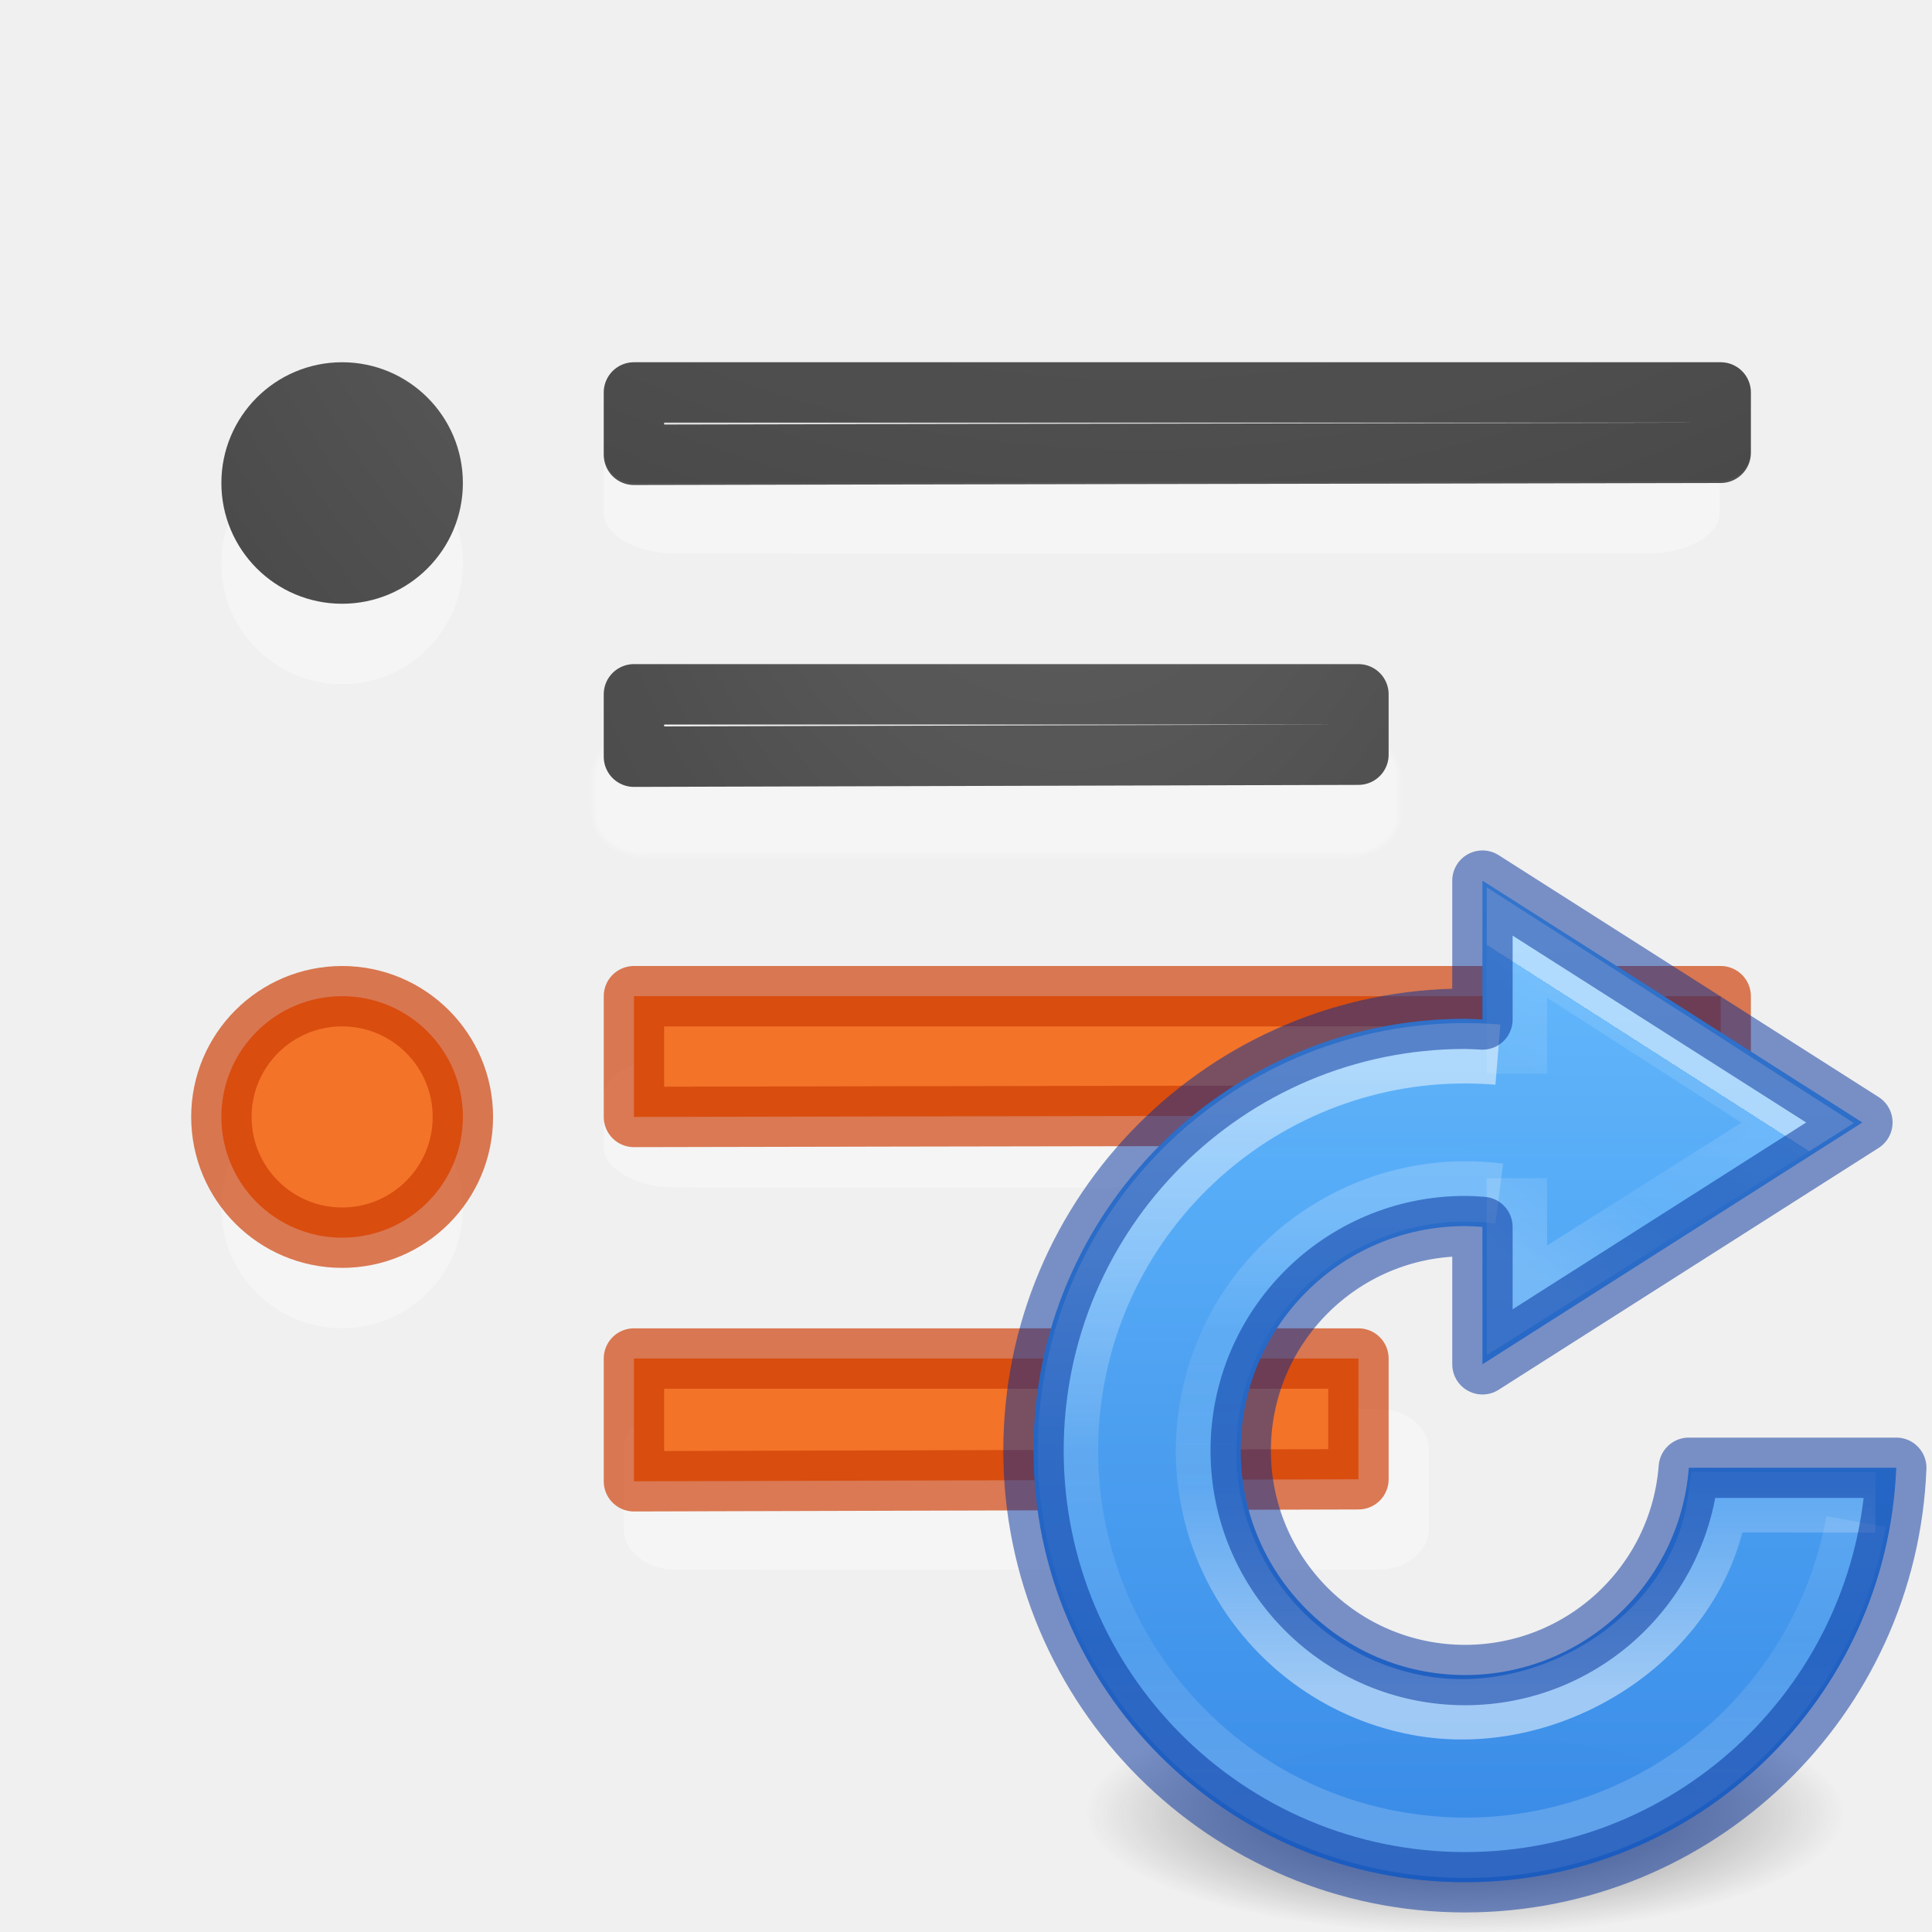
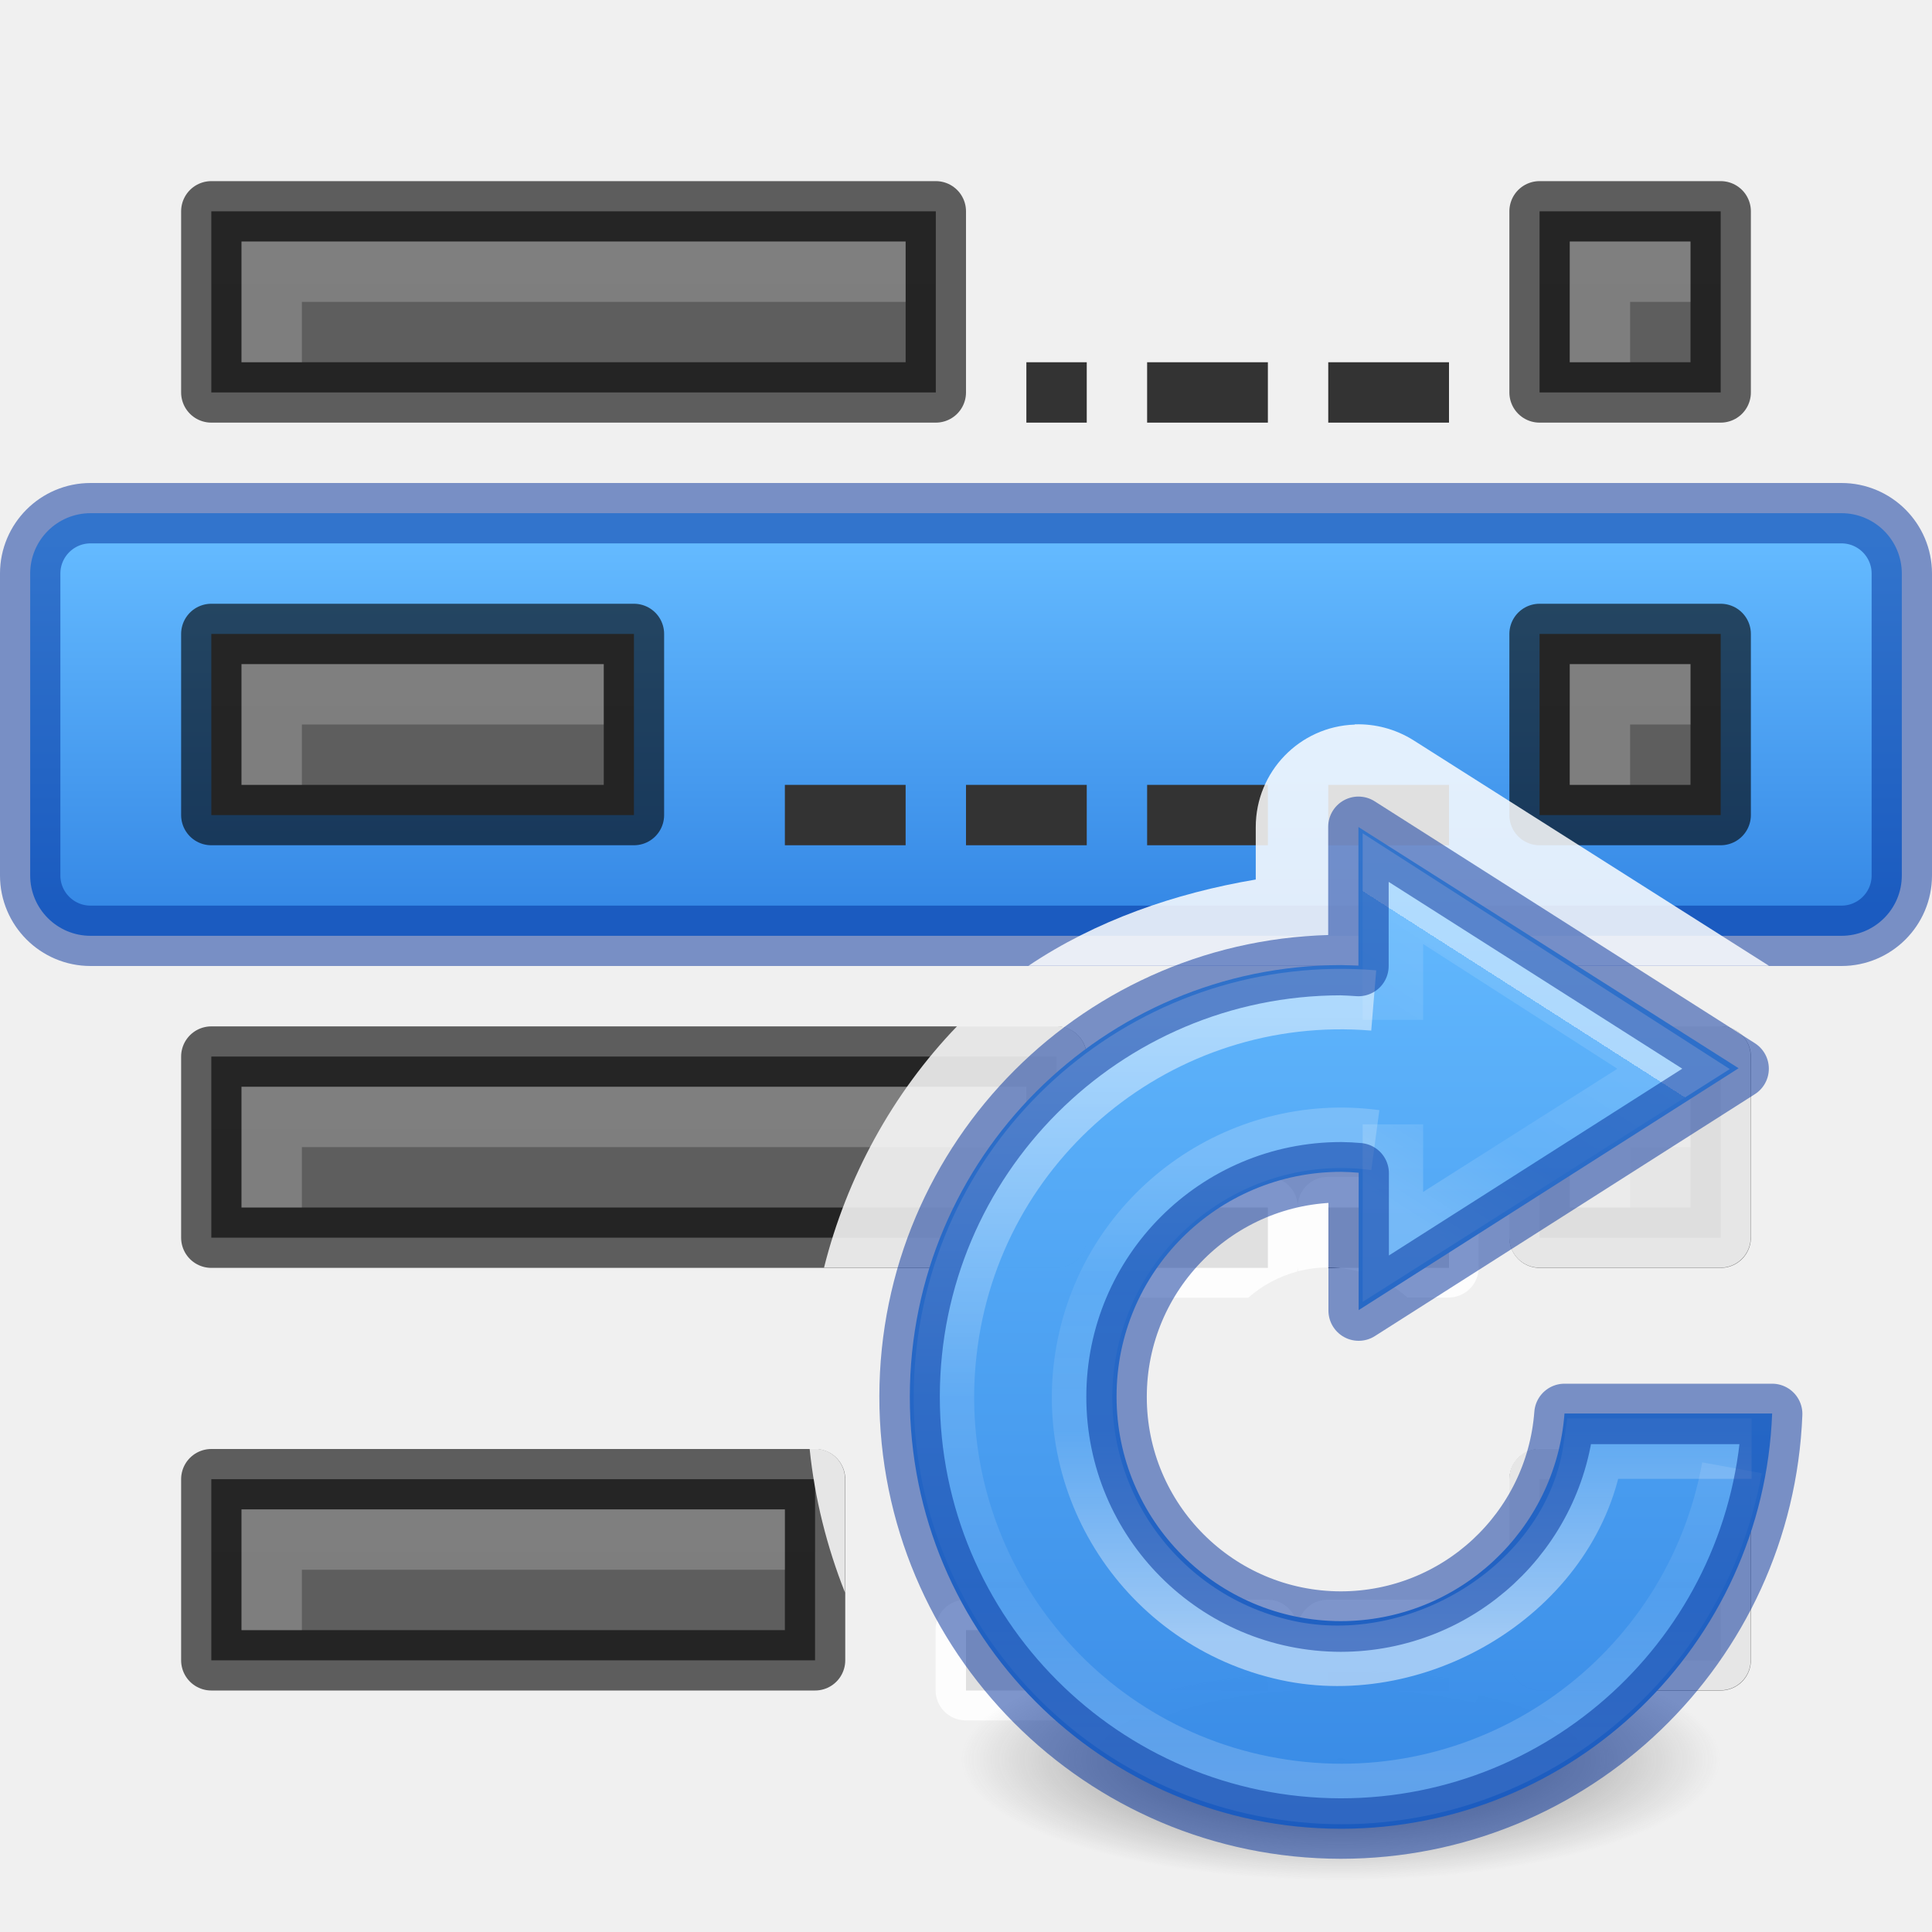
<svg xmlns="http://www.w3.org/2000/svg" xmlns:xlink="http://www.w3.org/1999/xlink" height="32" width="32">
-   <radialGradient id="a" cx="99.157" cy="186.171" gradientTransform="matrix(.10025 0 0 .0319 14.328 24.094)" gradientUnits="userSpaceOnUse" r="62.769">
+   <linearGradient id="a" gradientUnits="userSpaceOnUse" x1="35" x2="35" xlink:href="#l" y1="40" y2="18" />
+   <linearGradient id="b" gradientUnits="userSpaceOnUse" x1="35" x2="35" xlink:href="#l" y1="47" y2="25" />
+   <linearGradient id="c" gradientUnits="userSpaceOnUse" x1="35" x2="35" xlink:href="#l" y1="54" y2="32" />
+   <linearGradient id="d" gradientUnits="userSpaceOnUse" x1="35" x2="35" xlink:href="#l" y1="61" y2="39" />
+   <linearGradient id="e">
+     <stop offset="0" stop-color="#64baff" />
+     <stop offset="1" stop-color="#3689e6" />
+   </linearGradient>
+   <linearGradient id="f" gradientUnits="userSpaceOnUse" x1="17" x2="17" xlink:href="#e" y1="32" y2="38" />
+   <radialGradient id="g" cx="99.157" cy="186.171" gradientTransform="matrix(.02652 0 0 .00844 3.79 6.375)" gradientUnits="userSpaceOnUse" r="62.769">
    <stop offset="0" stop-color="#3d3d3d" />
    <stop offset=".5" stop-color="#686868" stop-opacity=".498" />
    <stop offset="1" stop-color="#686868" stop-opacity="0" />
  </radialGradient>
-   <linearGradient id="b" gradientTransform="matrix(.66762 0 0 .49907 -1376.31 -1590.258)" gradientUnits="userSpaceOnUse" x1="2094.899" x2="2094.899" y1="3215.689" y2="3249.04">
-     <stop offset="0" stop-color="#64baff" />
-     <stop offset="1" stop-color="#3689e6" />
-   </linearGradient>
-   <linearGradient id="c" gradientTransform="matrix(.60953 0 0 .6116 9.688 1.02)" gradientUnits="userSpaceOnUse" x1="30.194" x2="26.541" y1="27.546" y2="33.269">
+   <linearGradient id="h" gradientTransform="matrix(.17664 0 0 .13205 -364.15 -420.756)" gradientUnits="userSpaceOnUse" x1="2094.899" x2="2094.899" xlink:href="#e" y1="3215.689" y2="3249.04" />
+   <linearGradient id="i" gradientTransform="matrix(.16127 0 0 .16182 2.033 .005)" gradientUnits="userSpaceOnUse" x1="30.194" x2="26.541" y1="27.546" y2="33.269">
    <stop offset="0" stop-color="#fff" />
    <stop offset="0" stop-color="#fff" stop-opacity=".235" />
    <stop offset=".539" stop-color="#fff" stop-opacity=".157" />
    <stop offset="1" stop-color="#fff" stop-opacity=".392" />
  </linearGradient>
-   <linearGradient id="d" gradientTransform="matrix(.72448 0 0 .72458 29.91 1.457)" gradientUnits="userSpaceOnUse" x1="-6.388" x2="-6.388" y1="22.461" y2="39.83">
+   <linearGradient id="j" gradientUnits="userSpaceOnUse" x1="6.159" x2="6.159" y1="4.426" y2="7.755">
    <stop offset="0" stop-color="#fff" />
    <stop offset=".5" stop-color="#fff" stop-opacity=".235" />
    <stop offset=".75" stop-color="#fff" stop-opacity=".157" />
    <stop offset="1" stop-color="#fff" stop-opacity=".392" />
  </linearGradient>
-   <linearGradient id="e" gradientTransform="matrix(.47357 0 0 .47262 27.965 9.305)" gradientUnits="userSpaceOnUse" x1="-2.85" x2="-2.85" y1="39.618" y2="22.673">
+   <linearGradient id="k" gradientTransform="matrix(.1253 0 0 .12505 6.87 2.197)" gradientUnits="userSpaceOnUse" x1="-2.85" x2="-2.85" y1="39.618" y2="22.673">
    <stop offset="0" stop-color="#fff" />
    <stop offset=".429" stop-color="#fff" stop-opacity=".235" />
    <stop offset=".75" stop-color="#fff" stop-opacity=".157" />
    <stop offset="1" stop-color="#fff" stop-opacity=".392" />
  </linearGradient>
-   <filter id="f" color-interpolation-filters="sRGB" height="1.091" width="1.014" x="-.007" y="-.045">
-     <feGaussianBlur stdDeviation=".029" />
-   </filter>
-   <linearGradient id="g">
-     <stop offset="0" stop-color="#737373" />
-     <stop offset=".262" stop-color="#636363" />
-     <stop offset=".705" stop-color="#4b4b4b" />
-     <stop offset="1" stop-color="#3f3f3f" />
+   <linearGradient id="l">
+     <stop offset="0" stop-color="#555" />
+     <stop offset="1" stop-color="#666" />
  </linearGradient>
-   <radialGradient id="h" cx="9.723" cy="-91.022" gradientTransform="matrix(-3.791009 -.00000022 .0000002 -3.360914 50.29679 -313.8567)" gradientUnits="userSpaceOnUse" r="7" xlink:href="#g" />
-   <radialGradient id="i" cx="-1.474" cy="-42.064" gradientTransform="matrix(-1.356767 .00000019 -.00000007 -2.185714 10.47406 -91.0124)" gradientUnits="userSpaceOnUse" r="10" xlink:href="#g" />
-   <radialGradient id="j" cx="11.284" cy="-2.343" gradientTransform="matrix(-8.673419 -.00000046 .0000005 -9.529287 109.9133 -25.09958)" gradientUnits="userSpaceOnUse" r="2" xlink:href="#g" />
-   <g transform="matrix(1.33333 0 0 1.33333 1.000039 2.000036)">
-     <path d="m16.625 8.125c-.002-.269-.288-.5-.625-.5h-8.75c-.337 0-.627.23-.625.5l.004.5c.002.269.288.5.625.5.001.004 8.75 0 8.75 0 .337 0 .627-.23.625-.5z" fill="#fff" filter="url(#f)" opacity=".35" />
-     <path d="m7.125 7.125v.773.002c3-.01 6-.015 9-.025v-.75z" fill="none" stroke="url(#i)" stroke-linecap="round" stroke-linejoin="round" stroke-width=".75" />
-     <path d="m20.611 4.125c0-.269-.404-.5-.875-.5h-12.111c-.471 0-.875.23-.875.5v.75c0 .269.404.5.875.5.002.004 12.111 0 12.111 0 .471 0 .875-.23.875-.5z" fill="#fff" opacity=".35" />
-     <g fill="none" stroke-linecap="round" stroke-linejoin="round" stroke-width=".75">
-       <path d="m7.125 3.375-0.0.773v.002c4.333-.01 9.167-.015 13.5-.025v-.75h-13.5z" stroke="url(#h)" />
-       <g stroke="#000">
-         <path d="m7.125 7.125 0.0.773v.002c3-.01 6-.015 9-.025l-0-.75z" opacity=".1" />
-         <path d="m7.125 3.375 0.0.746v.002c4.333-.01 9.167-.015 13.5-.025l-0-.723z" opacity=".1" />
+   <linearGradient id="m" gradientUnits="userSpaceOnUse" x1="13" x2="13" xlink:href="#l" y1="61" y2="39" />
+   <linearGradient id="n" gradientUnits="userSpaceOnUse" x1="13" x2="13" xlink:href="#l" y1="54" y2="32" />
+   <linearGradient id="o" gradientUnits="userSpaceOnUse" x1="13" x2="13" xlink:href="#l" y1="47" y2="25" />
+   <linearGradient id="p" gradientUnits="userSpaceOnUse" x1="13" x2="13" xlink:href="#l" y1="40" y2="18" />
+   <g transform="translate(1 -23)">
+     <rect fill="url(#f)" height="7" rx="1" stroke="#002e99" stroke-linecap="round" stroke-linejoin="round" stroke-opacity=".502" width="31" x="-.5" y="31.5" />
+     <path d="m2.5 47.5v3h10v-3z" fill="url(#m)" />
+     <path d="m2.5 47.5v3h10v-3z" fill="none" opacity=".61" stroke="#000" stroke-linejoin="round" />
+     <path d="m3 48v2h1v-1h8v-1z" fill="#fff" opacity=".2" />
+     <path d="m2.5 40.5v3h14v-3z" fill="url(#n)" />
+     <path d="m2.5 40.5v3h14v-3z" fill="none" opacity=".61" stroke="#000" stroke-linejoin="round" />
+     <path d="m3 41v2h1v-1h12v-1z" fill="#fff" opacity=".2" />
+     <path d="m2.5 33.5v3h7v-3z" fill="url(#o)" />
+     <path d="m2.5 33.5v3h7v-3z" fill="none" opacity=".61" stroke="#000" stroke-linejoin="round" />
+     <path d="m3 34v2h1v-1h5v-1z" fill="#fff" opacity=".2" />
+     <path d="m2.5 26.5v3h12v-3z" fill="url(#p)" />
+     <path d="m2.5 26.5v3h12v-3z" fill="none" opacity=".61" stroke="#000" stroke-linejoin="round" />
+     <path d="m3 27v2h1v-1h10v-1z" fill="#fff" opacity=".2" />
+     <path d="m24.5 26.5v3h3v-3z" fill="url(#a)" />
+     <path d="m24.5 26.5v3h3v-3z" fill="none" opacity=".61" stroke="#000" stroke-linejoin="round" />
+     <path d="m25 27v2h1v-1h1v-1z" fill="#fff" opacity=".2" />
+     <path d="m24.5 33.5v3h3v-3z" fill="url(#b)" />
+     <path d="m24.5 33.5v3h3v-3z" fill="none" opacity=".61" stroke="#000" stroke-linejoin="round" />
+     <path d="m25 34v2h1v-1h1v-1z" fill="#fff" opacity=".2" />
+     <path d="m24.5 40.5v3h3v-3z" fill="url(#c)" />
+     <path d="m24.5 40.5v3h3v-3z" fill="none" opacity=".61" stroke="#000" stroke-linejoin="round" />
+     <path d="m25 41v2h1v-1h1v-1z" fill="#fff" opacity=".2" />
+     <path d="m24.5 47.5v3h3v-3z" fill="url(#d)" />
+     <path d="m24.5 47.5v3h3v-3z" fill="none" opacity=".61" stroke="#000" stroke-linejoin="round" />
+     <path d="m25 48v2h1v-1h1v-1z" fill="#fff" opacity=".2" />
+     <g fill="#333">
+       <path d="m16 29h1v1h-1z" />
+       <path d="m18 29h2v1h-2z" />
+       <path d="m21 29h2v1h-2z" />
+       <path d="m18 36h2v1h-2z" />
+       <path d="m21 36h2v1h-2z" />
+       <path d="m12 36h2v1h-2z" />
+       <path d="m15 36h2v1h-2z" />
+       <path d="m18 43h2v1h-2z" />
+       <path d="m21 43h2v1h-2z" />
+       <path d="m18 50h2v1h-2z" />
+       <path d="m21 50h2v1h-2z" />
+       <path d="m15 50h2v1h-2z" />
+     </g>
+     <g transform="matrix(3.779528 0 0 3.779528 -1.052441 23.11087)">
+       <path d="m5.951 3.146c-.242.008-.434.207-.434.449v.23c-.355.06-.701.18-.996.378h3.245l-1.559-.989c-.077-.048-.166-.072-.256-.069zm-1.743 1.322c-.283.294-.484.663-.583 1.058h1.019a.132.132 0 0 0 .132-.132v-.794a.132.132 0 0 0 -.132-.132zm2.552 0a.132.132 0 0 0 -.132.132v.794a.132.132 0 0 0 .132.132h.794a.132.132 0 0 0 .132-.132v-.794a.132.132 0 0 0 -.132-.132zm-1.72.661a.132.132 0 0 0 -.132.132v.265a.132.132 0 0 0 .132.132h.444a.529.529 0 0 1 .215-.115.132.132 0 0 0 .002-.018.132.132 0 0 0 .001.017.529.529 0 0 1 .131-.017.529.529 0 0 1 .349.132h.18a.132.132 0 0 0 .132-.132v-.265a.132.132 0 0 0 -.132-.132h-.529a.132.132 0 0 0 -.132.132.132.132 0 0 0 -.132-.132zm-1.478 1.191c.022.216.075.428.155.63v-.498a.132.132 0 0 0 -.132-.132zm3.198 0a.132.132 0 0 0 -.132.132v.794a.132.132 0 0 0 .132.132h.794a.132.132 0 0 0 .132-.132v-.794a.132.132 0 0 0 -.132-.132zm-2.514.661a.132.132 0 0 0 -.132.132v.265a.132.132 0 0 0 .132.132h.529a.132.132 0 0 0 .132-.132.132.132 0 0 0 .132.132h.529a.132.132 0 0 0 .132-.132.132.132 0 0 0 .132.132h.529a.132.132 0 0 0 .132-.132v-.265a.132.132 0 0 0 -.132-.132h-.529a.132.132 0 0 0 -.132.132.132.132 0 0 0 -.132-.132h-.529a.132.132 0 0 0 -.132.132.132.132 0 0 0 -.132-.132z" fill="#fff" fill-opacity=".846" />
+       <path d="m8.086 7.946a1.665.53 0 1 1 -3.33 0 1.665.53 0 1 1 3.33 0z" fill="url(#g)" transform="translate(-.53 -.265)" />
+       <path d="m6.497 3.86v.608a1.892 1.892 0 0 0 -.076-.003 1.892 1.892 0 0 0 -1.89 1.89 1.892 1.892 0 0 0 1.889 1.895 1.892 1.892 0 0 0 1.89-1.82h-.91a.984.984 0 0 1 -.98.91.984.984 0 0 1 -.983-.985.984.984 0 0 1 .984-.984.984.984 0 0 1 .077.004v.602l1.665-1.06z" fill="url(#h)" opacity=".99" transform="translate(-.53 -.265)" />
+       <g fill="none" stroke-width=".265">
+         <path d="m6.118 4.44v-.575l1.23.79-1.23.78v-.537" opacity=".5" stroke="url(#i)" />
+         <path d="m7.604 6.403a1.74 1.74 0 0 1 -1.97 1.41 1.74 1.74 0 0 1 -1.472-1.92 1.74 1.74 0 0 1 1.872-1.538" opacity=".5" stroke="url(#j)" />
+         <path d="m7.69 6.319h-.693c-.086.592-.732 1-1.316.89-.614-.118-1.02-.707-.906-1.322.11-.596.67-1 1.266-.92" opacity=".5" stroke="url(#k)" />
+         <path d="m5.967 3.594v.61a1.892 1.892 0 0 0 -.077-.004 1.892 1.892 0 0 0 -1.89 1.89 1.892 1.892 0 0 0 1.89 1.894 1.892 1.892 0 0 0 1.89-1.817h-.91a.984.984 0 0 1 -.98.91.984.984 0 0 1 -.983-.985.984.984 0 0 1 .984-.984.984.984 0 0 1 .077.004v.602l1.665-1.06z" opacity=".5" stroke="#002e99" stroke-linecap="round" stroke-linejoin="round" />
      </g>
    </g>
-     <path d="m21 12.126c0-.269-.404-.5-.875-.5h-12.5c-.471 0-.875.23-.875.5v.624c0 .269.404.5.875.5.002.004 12.5 0 12.5 0 .471 0 .875-.23.875-.5z" fill="#fff" opacity=".35" />
-     <path d="m7.125 11.125v.735.515c4.333-.01 9.167-.015 13.5-.025v-1.475h-13.5z" style="fill:#f37329;stroke:#cc3b02;stroke-width:.75;stroke-linecap:round;stroke-linejoin:round;stroke-opacity:.667" />
-     <circle cx="3.5" cy="5.5" fill="#fff" opacity=".35" r="1.5" />
-     <circle cx="3.5" cy="4.5" fill="url(#j)" r="1.5" />
-     <circle cx="3.5" cy="13.5" fill="#fff" opacity=".35" r="1.5" />
-     <circle cx="3.5" cy="12.375" fill="#f37329" r="1.5" stroke="#cc3b02" stroke-opacity=".669" stroke-width=".75" />
-     <path d="m17 16.5c0-.269-.288-.5-.625-.5h-8.75c-.337 0-.625.23-.625.5v.999c0 .269.288.5.625.5.001.004 8.75 0 8.75 0 .337 0 .625-.23.625-.5z" fill="#fff" opacity=".35" />
-     <path d="m7.125 15.625 0.0.761v.515c3-.01 6-.015 9-.025l-0-1.5h-9z" style="fill:#f37329;stroke:#cc3b02;stroke-width:.75;stroke-linecap:round;stroke-linejoin:round;stroke-opacity:.667" />
-   </g>
-   <path d="m30.56 30.032a6.293 2.002 0 1 1 -12.584 0 6.293 2.002 0 1 1 12.585 0z" fill="url(#a)" />
-   <path d="m24.554 14.586v2.3a7.15 7.15 0 0 0 -.286-.012 7.15 7.15 0 0 0 -7.15 7.15 7.15 7.15 0 0 0 7.15 7.152 7.15 7.15 0 0 0 7.14-6.865h-3.436a3.718 3.718 0 0 1 -3.704 3.433 3.718 3.718 0 0 1 -3.718-3.718 3.718 3.718 0 0 1 3.718-3.718 3.718 3.718 0 0 1 .286.014v2.275l6.293-4.005z" fill="url(#b)" opacity=".99" />
-   <g fill="none">
-     <path d="m25.125 17.782v-2.17l4.65 2.986-4.65 2.94v-2.023" opacity=".5" stroke="url(#c)" />
-     <path d="m30.744 25.203a6.582 6.58 0 0 1 -7.442 5.33 6.582 6.58 0 0 1 -5.57-7.262 6.582 6.58 0 0 1 7.078-5.803" opacity=".5" stroke="url(#d)" />
-     <path d="m31.063 24.885-2.613-.004c-.325 2.24-2.77 3.78-4.975 3.362-2.323-.44-3.854-2.668-3.428-4.99.413-2.255 2.527-3.777 4.785-3.483" opacity=".5" stroke="url(#e)" />
-     <path d="m24.554 14.586v2.3a7.15 7.15 0 0 0 -.286-.012 7.15 7.15 0 0 0 -7.15 7.15 7.15 7.15 0 0 0 7.15 7.152 7.15 7.15 0 0 0 7.14-6.865h-3.436a3.718 3.718 0 0 1 -3.704 3.433 3.718 3.718 0 0 1 -3.718-3.718 3.718 3.718 0 0 1 3.718-3.718 3.718 3.718 0 0 1 .286.014v2.275l6.293-4.005z" opacity=".5" stroke="#002e99" stroke-linecap="round" stroke-linejoin="round" />
  </g>
</svg>
